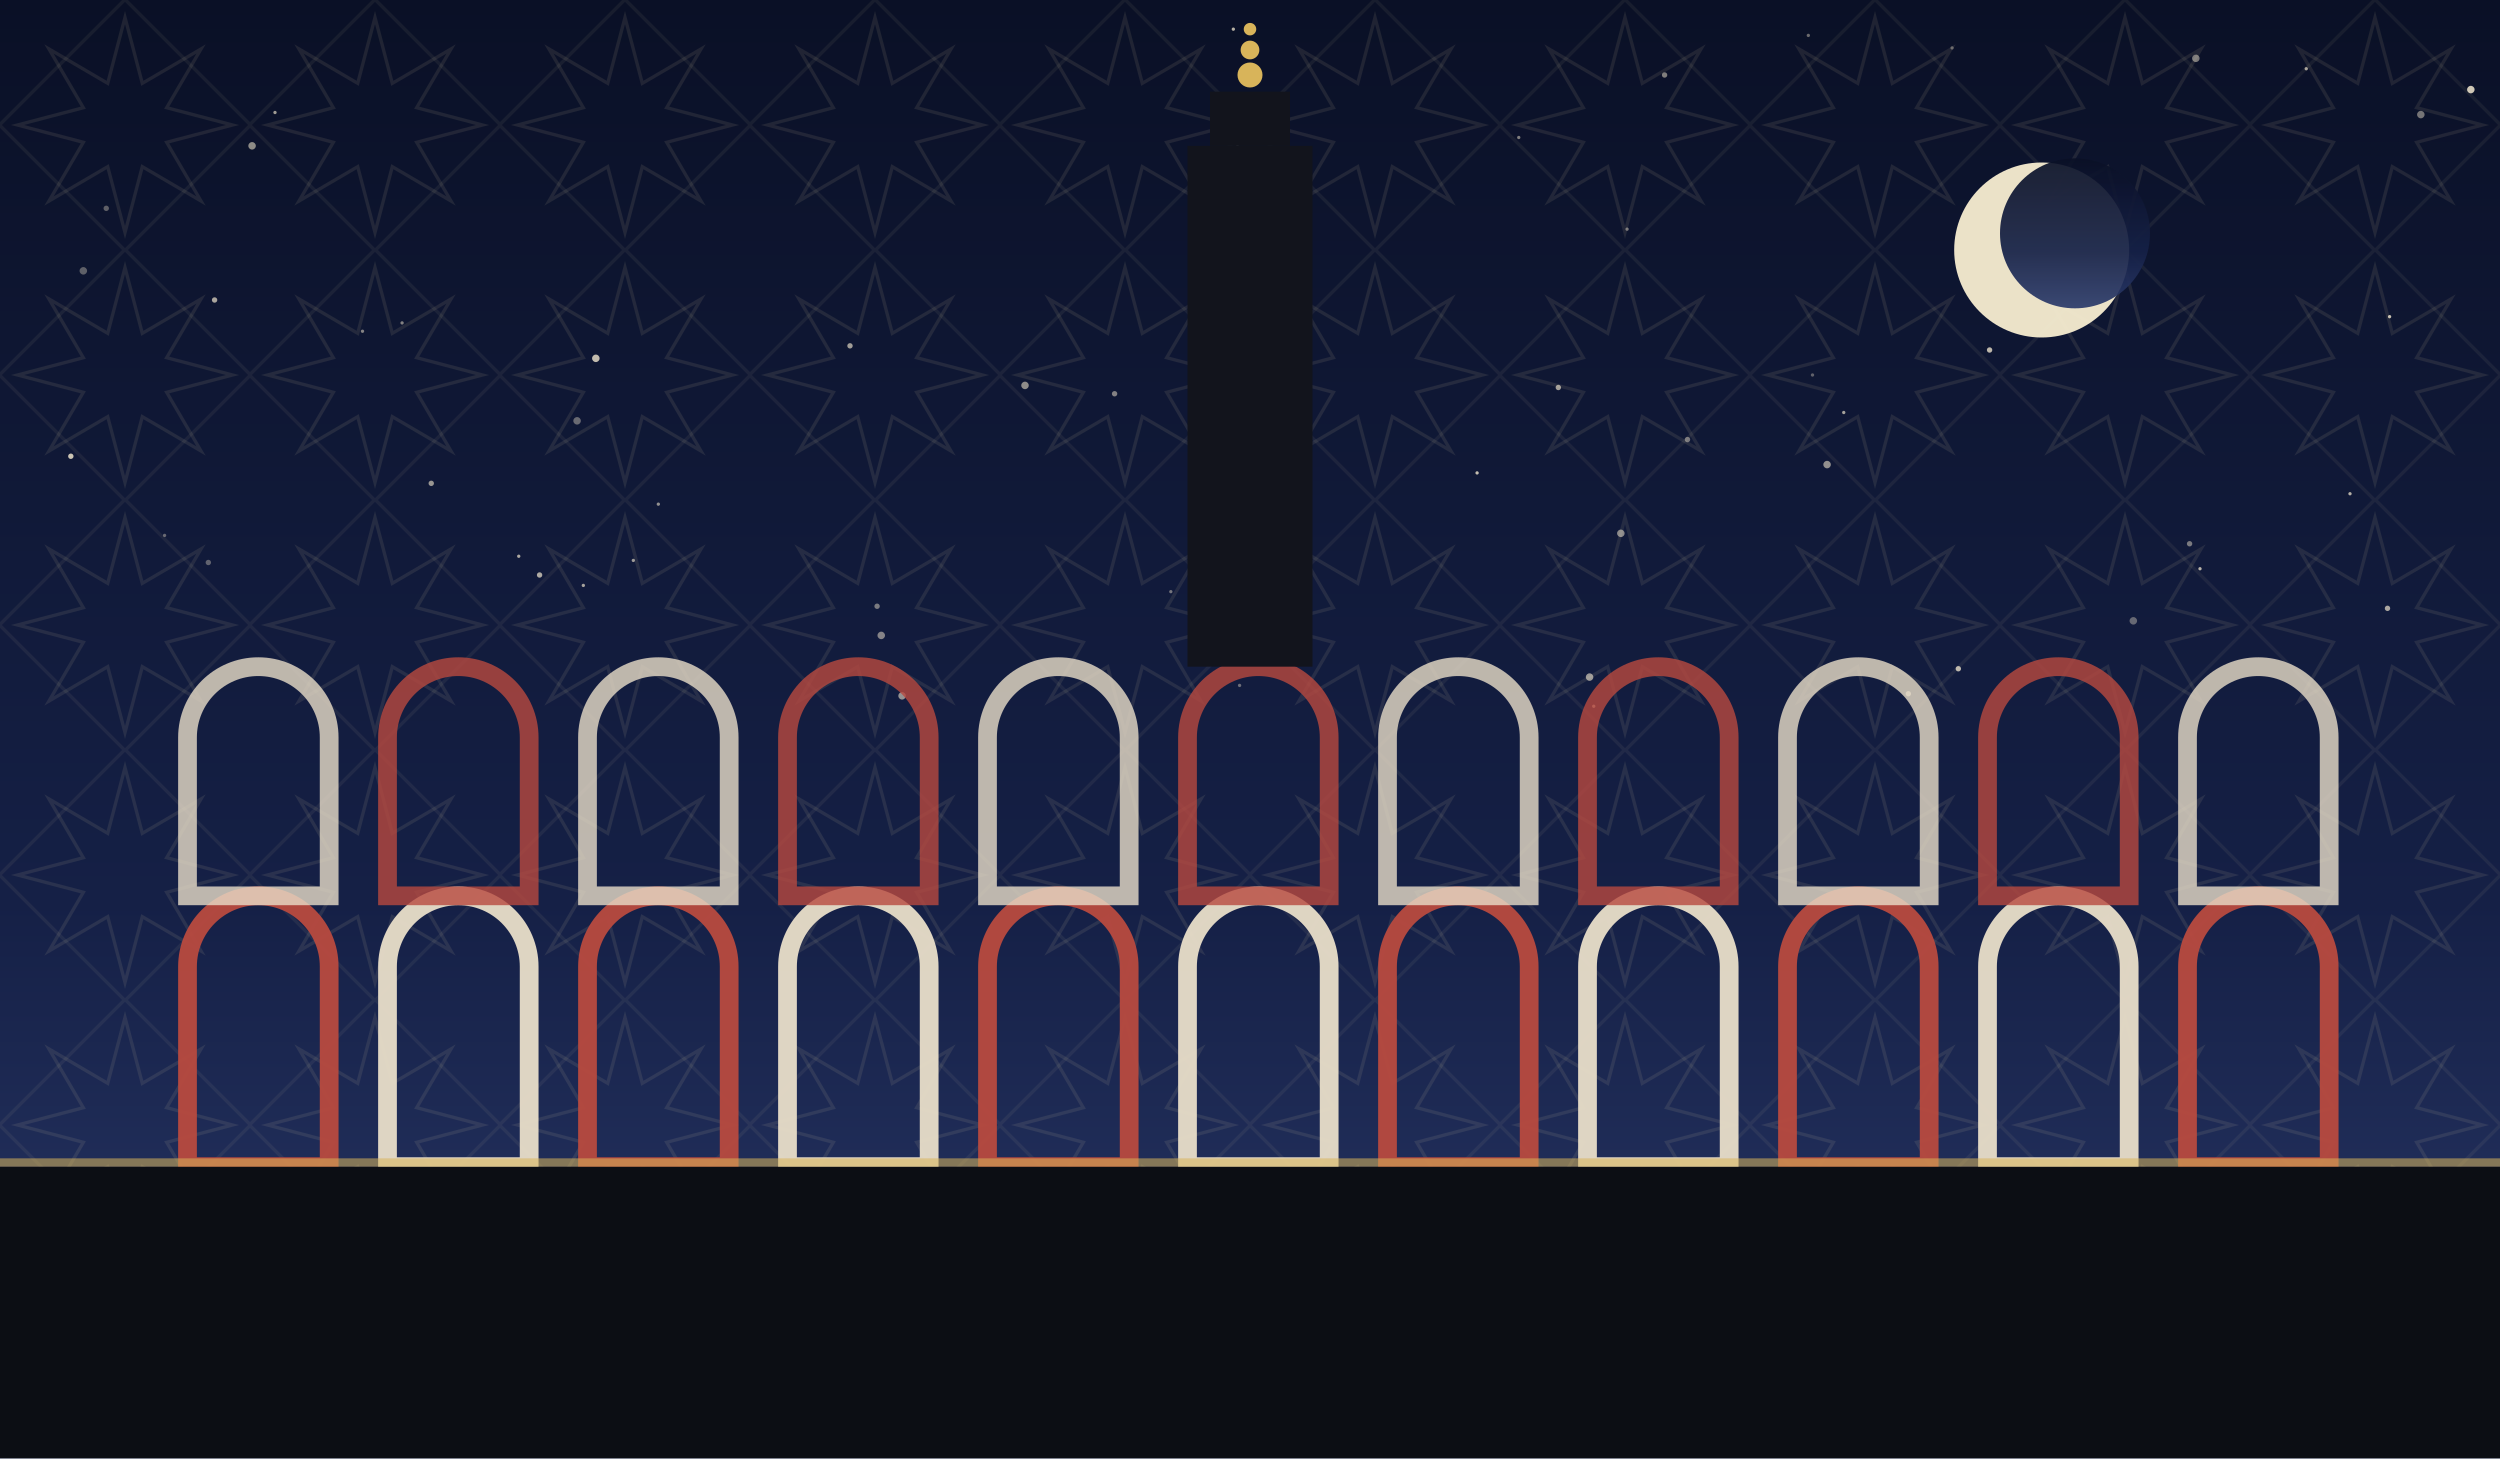
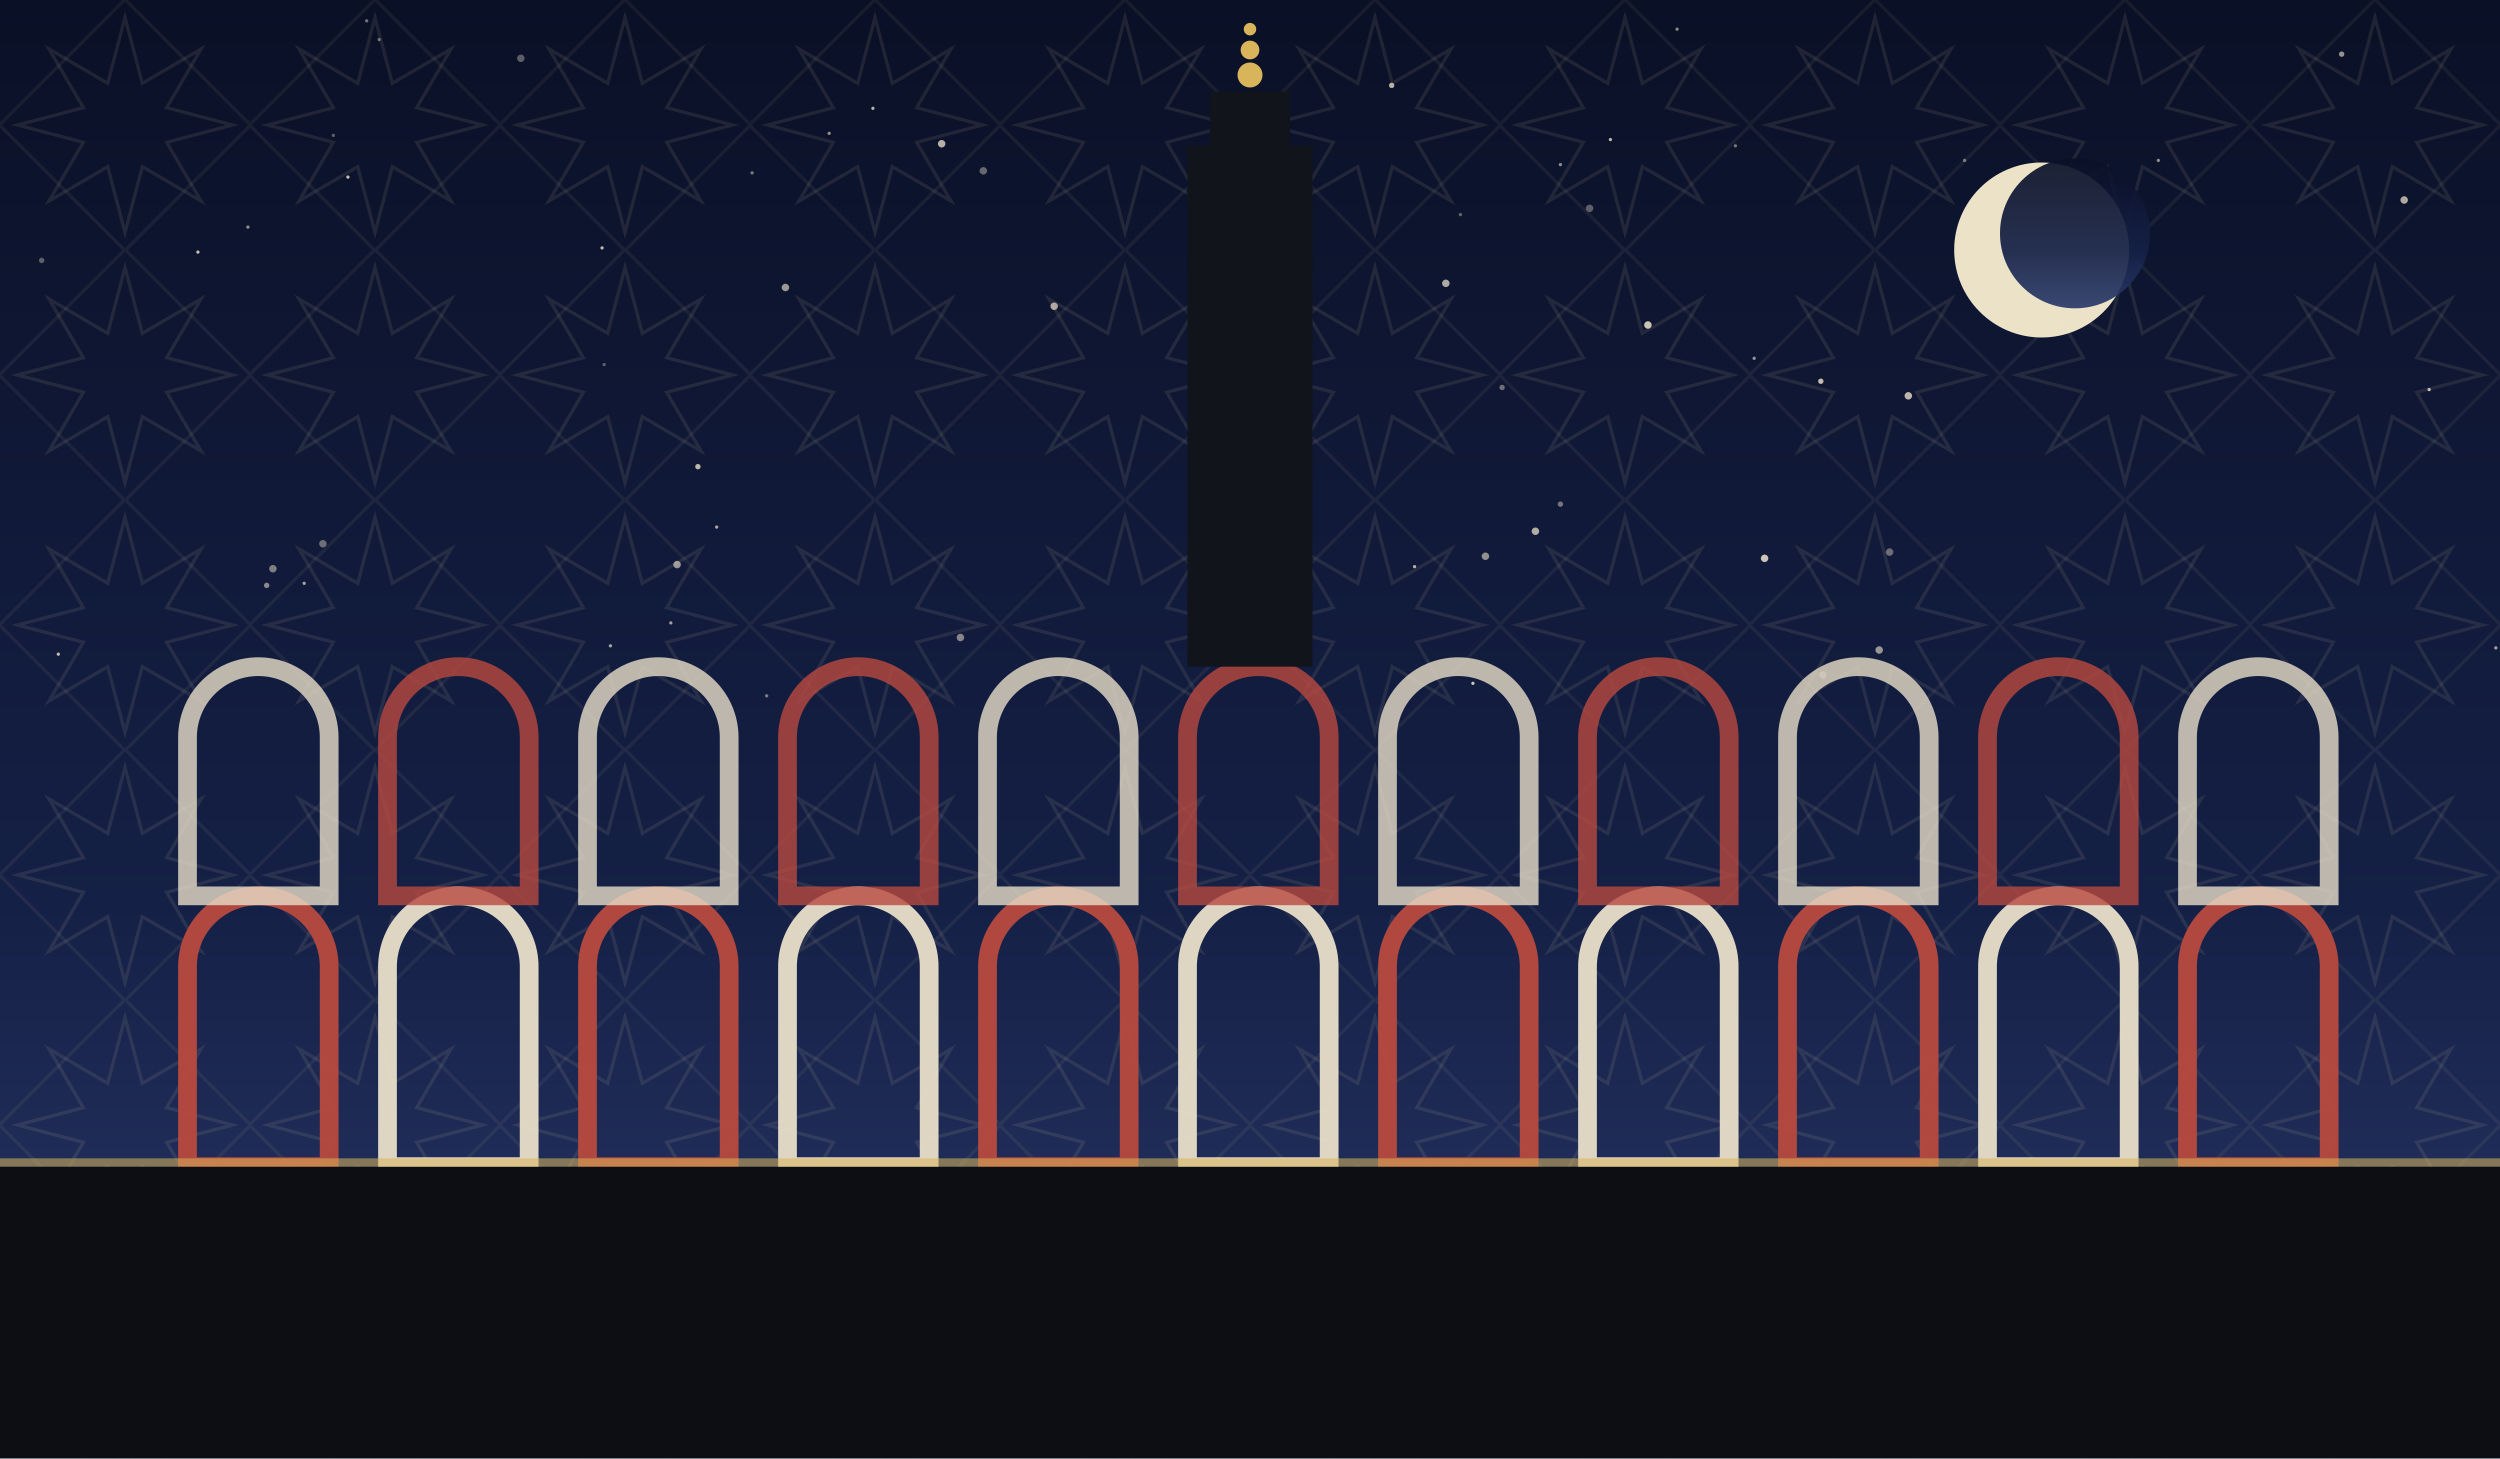
<svg xmlns="http://www.w3.org/2000/svg" viewBox="0 0 1200 700" role="img">
  <defs>
    <linearGradient id="sky" x1="0" y1="0" x2="0" y2="1">
      <stop offset="0" stop-color="#0a1026" />
      <stop offset="0.62" stop-color="#152046" />
      <stop offset="1" stop-color="#2b3a6b" />
    </linearGradient>
    <pattern id="g1" width="120" height="120" patternUnits="userSpaceOnUse">
      <polygon points="111.6,60.0 80.0,68.3 96.5,96.5 68.3,80.0 60.0,111.6 51.7,80.0 23.5,96.5 40.0,68.3 8.4,60.0 40.0,51.7 23.5,23.5 51.7,40.0 60.0,8.4 68.3,40.0 96.5,23.5 80.0,51.7" fill="none" stroke="#e8d9a8" stroke-width="1.6" opacity="0.1" />
      <rect x="17.4" y="17.4" width="85.2" height="85.2" fill="none" stroke="#e8d9a8" stroke-width="1.6" opacity="0.07" transform="rotate(45 60.0 60.0)" />
    </pattern>
  </defs>
  <rect width="1200" height="700" fill="url(#sky)" />
  <rect width="1200" height="700" fill="url(#g1)" />
-   <circle cx="591" cy="301" r="1.3" fill="#f7ecd2" opacity="0.76" />
-   <circle cx="121" cy="70" r="1.8" fill="#f7ecd2" opacity="0.55" />
-   <circle cx="748" cy="186" r="1.3" fill="#f7ecd2" opacity="0.63" />
-   <circle cx="1056" cy="273" r="0.8" fill="#f7ecd2" opacity="0.73" />
-   <circle cx="877" cy="223" r="1.8" fill="#f7ecd2" opacity="0.56" />
-   <circle cx="1147" cy="152" r="0.8" fill="#f7ecd2" opacity="0.79" />
-   <circle cx="594" cy="68" r="1.8" fill="#f7ecd2" opacity="0.77" />
-   <circle cx="1162" cy="55" r="1.8" fill="#f7ecd2" opacity="0.45" />
-   <circle cx="763" cy="325" r="1.8" fill="#f7ecd2" opacity="0.60" />
-   <circle cx="573" cy="274" r="1.3" fill="#f7ecd2" opacity="0.37" />
-   <circle cx="40" cy="130" r="1.8" fill="#f7ecd2" opacity="0.35" />
-   <circle cx="868" cy="17" r="0.8" fill="#f7ecd2" opacity="0.41" />
-   <circle cx="249" cy="267" r="0.8" fill="#f7ecd2" opacity="0.68" />
-   <circle cx="799" cy="36" r="1.3" fill="#f7ecd2" opacity="0.49" />
-   <circle cx="286" cy="172" r="1.8" fill="#f7ecd2" opacity="0.77" />
-   <circle cx="174" cy="159" r="0.8" fill="#f7ecd2" opacity="0.51" />
-   <circle cx="535" cy="189" r="1.3" fill="#f7ecd2" opacity="0.50" />
-   <circle cx="625" cy="318" r="1.3" fill="#f7ecd2" opacity="0.35" />
-   <circle cx="132" cy="54" r="0.8" fill="#f7ecd2" opacity="0.63" />
-   <circle cx="280" cy="281" r="0.8" fill="#f7ecd2" opacity="0.65" />
-   <circle cx="421" cy="291" r="1.3" fill="#f7ecd2" opacity="0.46" />
-   <circle cx="51" cy="100" r="1.3" fill="#f7ecd2" opacity="0.35" />
-   <circle cx="778" cy="256" r="1.8" fill="#f7ecd2" opacity="0.53" />
-   <circle cx="1186" cy="43" r="1.8" fill="#f7ecd2" opacity="0.83" />
-   <circle cx="1107" cy="33" r="0.8" fill="#f7ecd2" opacity="0.66" />
-   <circle cx="277" cy="202" r="1.8" fill="#f7ecd2" opacity="0.39" />
-   <circle cx="1024" cy="298" r="1.8" fill="#f7ecd2" opacity="0.37" />
-   <circle cx="492" cy="185" r="1.8" fill="#f7ecd2" opacity="0.55" />
-   <circle cx="193" cy="155" r="0.8" fill="#f7ecd2" opacity="0.50" />
-   <circle cx="103" cy="144" r="1.3" fill="#f7ecd2" opacity="0.67" />
-   <circle cx="870" cy="180" r="0.8" fill="#f7ecd2" opacity="0.35" />
-   <circle cx="598" cy="307" r="1.8" fill="#f7ecd2" opacity="0.71" />
-   <circle cx="79" cy="257" r="0.8" fill="#f7ecd2" opacity="0.38" />
-   <circle cx="729" cy="66" r="0.8" fill="#f7ecd2" opacity="0.49" />
-   <circle cx="316" cy="242" r="0.8" fill="#f7ecd2" opacity="0.57" />
-   <circle cx="304" cy="269" r="0.8" fill="#f7ecd2" opacity="0.61" />
-   <circle cx="765" cy="339" r="0.8" fill="#f7ecd2" opacity="0.70" />
-   <circle cx="955" cy="168" r="1.3" fill="#f7ecd2" opacity="0.75" />
-   <circle cx="562" cy="284" r="0.8" fill="#f7ecd2" opacity="0.43" />
-   <circle cx="810" cy="211" r="1.3" fill="#f7ecd2" opacity="0.45" />
-   <circle cx="1051" cy="261" r="1.3" fill="#f7ecd2" opacity="0.46" />
-   <circle cx="781" cy="110" r="0.8" fill="#f7ecd2" opacity="0.45" />
-   <circle cx="408" cy="166" r="1.3" fill="#f7ecd2" opacity="0.63" />
-   <circle cx="916" cy="333" r="1.3" fill="#f7ecd2" opacity="0.63" />
-   <circle cx="937" cy="23" r="0.8" fill="#f7ecd2" opacity="0.36" />
-   <circle cx="207" cy="232" r="1.3" fill="#f7ecd2" opacity="0.59" />
-   <circle cx="1054" cy="28" r="1.8" fill="#f7ecd2" opacity="0.47" />
-   <circle cx="622" cy="295" r="1.8" fill="#f7ecd2" opacity="0.75" />
-   <circle cx="423" cy="305" r="1.8" fill="#f7ecd2" opacity="0.50" />
-   <circle cx="433" cy="334" r="1.8" fill="#f7ecd2" opacity="0.57" />
-   <circle cx="100" cy="270" r="1.3" fill="#f7ecd2" opacity="0.35" />
-   <circle cx="1128" cy="237" r="0.8" fill="#f7ecd2" opacity="0.71" />
-   <circle cx="709" cy="227" r="0.8" fill="#f7ecd2" opacity="0.78" />
-   <circle cx="259" cy="276" r="1.3" fill="#f7ecd2" opacity="0.69" />
-   <circle cx="1146" cy="292" r="1.3" fill="#f7ecd2" opacity="0.67" />
-   <circle cx="34" cy="219" r="1.3" fill="#f7ecd2" opacity="0.81" />
-   <circle cx="595" cy="329" r="0.8" fill="#f7ecd2" opacity="0.40" />
-   <circle cx="885" cy="198" r="0.8" fill="#f7ecd2" opacity="0.65" />
-   <circle cx="592" cy="14" r="0.8" fill="#f7ecd2" opacity="0.73" />
-   <circle cx="940" cy="321" r="1.3" fill="#f7ecd2" opacity="0.75" />
+   <circle cx="289" cy="119" r="0.8" fill="#f7ecd2" opacity="0.76" />
+   <circle cx="875" cy="324" r="1.8" fill="#f7ecd2" opacity="0.35" />
+   <circle cx="590" cy="48" r="1.8" fill="#f7ecd2" opacity="0.55" />
+   <circle cx="322" cy="299" r="0.8" fill="#f7ecd2" opacity="0.63" />
+   <circle cx="95" cy="121" r="0.8" fill="#f7ecd2" opacity="0.80" />
+   <circle cx="461" cy="306" r="1.8" fill="#f7ecd2" opacity="0.51" />
+   <circle cx="916" cy="190" r="1.8" fill="#f7ecd2" opacity="0.75" />
+   <circle cx="668" cy="41" r="1.3" fill="#f7ecd2" opacity="0.73" />
+   <circle cx="701" cy="103" r="0.8" fill="#f7ecd2" opacity="0.38" />
+   <circle cx="847" cy="268" r="1.8" fill="#f7ecd2" opacity="0.81" />
+   <circle cx="842" cy="172" r="0.8" fill="#f7ecd2" opacity="0.59" />
+   <circle cx="614" cy="303" r="1.8" fill="#f7ecd2" opacity="0.77" />
+   <circle cx="907" cy="265" r="1.8" fill="#f7ecd2" opacity="0.40" />
+   <circle cx="833" cy="70" r="0.8" fill="#f7ecd2" opacity="0.45" />
+   <circle cx="368" cy="334" r="0.8" fill="#f7ecd2" opacity="0.47" />
+   <circle cx="160" cy="65" r="0.8" fill="#f7ecd2" opacity="0.35" />
+   <circle cx="713" cy="267" r="1.8" fill="#f7ecd2" opacity="0.56" />
+   <circle cx="419" cy="52" r="0.8" fill="#f7ecd2" opacity="0.73" />
+   <circle cx="694" cy="136" r="1.8" fill="#f7ecd2" opacity="0.69" />
+   <circle cx="506" cy="147" r="1.8" fill="#f7ecd2" opacity="0.67" />
+   <circle cx="119" cy="109" r="0.8" fill="#f7ecd2" opacity="0.56" />
+   <circle cx="805" cy="14" r="0.8" fill="#f7ecd2" opacity="0.55" />
+   <circle cx="620" cy="118" r="0.8" fill="#f7ecd2" opacity="0.45" />
+   <circle cx="452" cy="69" r="1.8" fill="#f7ecd2" opacity="0.73" />
+   <circle cx="325" cy="271" r="1.8" fill="#f7ecd2" opacity="0.60" />
+   <circle cx="791" cy="156" r="1.8" fill="#f7ecd2" opacity="0.81" />
+   <circle cx="146" cy="280" r="0.8" fill="#f7ecd2" opacity="0.65" />
+   <circle cx="1198" cy="311" r="0.8" fill="#f7ecd2" opacity="0.63" />
+   <circle cx="131" cy="273" r="1.8" fill="#f7ecd2" opacity="0.48" />
+   <circle cx="377" cy="138" r="1.8" fill="#f7ecd2" opacity="0.61" />
+   <circle cx="472" cy="82" r="1.8" fill="#f7ecd2" opacity="0.39" />
+   <circle cx="344" cy="253" r="0.8" fill="#f7ecd2" opacity="0.67" />
+   <circle cx="737" cy="255" r="1.8" fill="#f7ecd2" opacity="0.70" />
+   <circle cx="763" cy="100" r="1.8" fill="#f7ecd2" opacity="0.35" />
+   <circle cx="398" cy="64" r="0.8" fill="#f7ecd2" opacity="0.57" />
+   <circle cx="290" cy="175" r="0.8" fill="#f7ecd2" opacity="0.35" />
+   <circle cx="943" cy="77" r="0.8" fill="#f7ecd2" opacity="0.46" />
+   <circle cx="749" cy="242" r="1.3" fill="#f7ecd2" opacity="0.43" />
+   <circle cx="1124" cy="26" r="1.3" fill="#f7ecd2" opacity="0.59" />
+   <circle cx="1036" cy="77" r="0.8" fill="#f7ecd2" opacity="0.57" />
+   <circle cx="749" cy="79" r="0.8" fill="#f7ecd2" opacity="0.56" />
+   <circle cx="335" cy="224" r="1.3" fill="#f7ecd2" opacity="0.75" />
+   <circle cx="250" cy="28" r="1.8" fill="#f7ecd2" opacity="0.35" />
+   <circle cx="182" cy="19" r="0.8" fill="#f7ecd2" opacity="0.43" />
+   <circle cx="155" cy="261" r="1.8" fill="#f7ecd2" opacity="0.40" />
+   <circle cx="721" cy="186" r="1.3" fill="#f7ecd2" opacity="0.41" />
+   <circle cx="176" cy="10" r="0.8" fill="#f7ecd2" opacity="0.45" />
+   <circle cx="128" cy="281" r="1.3" fill="#f7ecd2" opacity="0.53" />
+   <circle cx="361" cy="83" r="0.8" fill="#f7ecd2" opacity="0.48" />
+   <circle cx="707" cy="328" r="0.8" fill="#f7ecd2" opacity="0.81" />
+   <circle cx="902" cy="312" r="1.8" fill="#f7ecd2" opacity="0.59" />
+   <circle cx="874" cy="183" r="1.3" fill="#f7ecd2" opacity="0.77" />
+   <circle cx="167" cy="85" r="0.8" fill="#f7ecd2" opacity="0.80" />
+   <circle cx="293" cy="310" r="0.8" fill="#f7ecd2" opacity="0.65" />
+   <circle cx="28" cy="314" r="0.8" fill="#f7ecd2" opacity="0.77" />
+   <circle cx="20" cy="125" r="1.3" fill="#f7ecd2" opacity="0.35" />
+   <circle cx="773" cy="67" r="0.8" fill="#f7ecd2" opacity="0.76" />
+   <circle cx="679" cy="272" r="0.8" fill="#f7ecd2" opacity="0.73" />
+   <circle cx="1154" cy="96" r="1.8" fill="#f7ecd2" opacity="0.69" />
+   <circle cx="1166" cy="187" r="0.8" fill="#f7ecd2" opacity="0.77" />
  <circle cx="980" cy="120" r="42" fill="#f6ecd0" opacity="0.95" />
  <circle cx="996" cy="112" r="36" fill="url(#sky)" opacity="0.92" />
  <path d="M 90 560 L 90 464 A 34 34 0 0 1 158 464 L 158 560 Z" fill="none" stroke="#b8493f" stroke-width="9" opacity="0.95" />
  <path d="M 186 560 L 186 464 A 34 34 0 0 1 254 464 L 254 560 Z" fill="none" stroke="#e8ddc8" stroke-width="9" opacity="0.95" />
  <path d="M 282 560 L 282 464 A 34 34 0 0 1 350 464 L 350 560 Z" fill="none" stroke="#b8493f" stroke-width="9" opacity="0.95" />
  <path d="M 378 560 L 378 464 A 34 34 0 0 1 446 464 L 446 560 Z" fill="none" stroke="#e8ddc8" stroke-width="9" opacity="0.95" />
  <path d="M 474 560 L 474 464 A 34 34 0 0 1 542 464 L 542 560 Z" fill="none" stroke="#b8493f" stroke-width="9" opacity="0.95" />
  <path d="M 570 560 L 570 464 A 34 34 0 0 1 638 464 L 638 560 Z" fill="none" stroke="#e8ddc8" stroke-width="9" opacity="0.95" />
  <path d="M 666 560 L 666 464 A 34 34 0 0 1 734 464 L 734 560 Z" fill="none" stroke="#b8493f" stroke-width="9" opacity="0.95" />
  <path d="M 762 560 L 762 464 A 34 34 0 0 1 830 464 L 830 560 Z" fill="none" stroke="#e8ddc8" stroke-width="9" opacity="0.95" />
  <path d="M 858 560 L 858 464 A 34 34 0 0 1 926 464 L 926 560 Z" fill="none" stroke="#b8493f" stroke-width="9" opacity="0.95" />
  <path d="M 954 560 L 954 464 A 34 34 0 0 1 1022 464 L 1022 560 Z" fill="none" stroke="#e8ddc8" stroke-width="9" opacity="0.95" />
  <path d="M 1050 560 L 1050 464 A 34 34 0 0 1 1118 464 L 1118 560 Z" fill="none" stroke="#b8493f" stroke-width="9" opacity="0.95" />
  <path d="M 90 430 L 90 354 A 34 34 0 0 1 158 354 L 158 430 Z" fill="none" stroke="#e8ddc8" stroke-width="9" opacity="0.8" />
  <path d="M 186 430 L 186 354 A 34 34 0 0 1 254 354 L 254 430 Z" fill="none" stroke="#b8493f" stroke-width="9" opacity="0.8" />
  <path d="M 282 430 L 282 354 A 34 34 0 0 1 350 354 L 350 430 Z" fill="none" stroke="#e8ddc8" stroke-width="9" opacity="0.8" />
  <path d="M 378 430 L 378 354 A 34 34 0 0 1 446 354 L 446 430 Z" fill="none" stroke="#b8493f" stroke-width="9" opacity="0.8" />
  <path d="M 474 430 L 474 354 A 34 34 0 0 1 542 354 L 542 430 Z" fill="none" stroke="#e8ddc8" stroke-width="9" opacity="0.8" />
  <path d="M 570 430 L 570 354 A 34 34 0 0 1 638 354 L 638 430 Z" fill="none" stroke="#b8493f" stroke-width="9" opacity="0.8" />
  <path d="M 666 430 L 666 354 A 34 34 0 0 1 734 354 L 734 430 Z" fill="none" stroke="#e8ddc8" stroke-width="9" opacity="0.8" />
  <path d="M 762 430 L 762 354 A 34 34 0 0 1 830 354 L 830 430 Z" fill="none" stroke="#b8493f" stroke-width="9" opacity="0.8" />
  <path d="M 858 430 L 858 354 A 34 34 0 0 1 926 354 L 926 430 Z" fill="none" stroke="#e8ddc8" stroke-width="9" opacity="0.8" />
  <path d="M 954 430 L 954 354 A 34 34 0 0 1 1022 354 L 1022 430 Z" fill="none" stroke="#b8493f" stroke-width="9" opacity="0.8" />
  <path d="M 1050 430 L 1050 354 A 34 34 0 0 1 1118 354 L 1118 430 Z" fill="none" stroke="#e8ddc8" stroke-width="9" opacity="0.8" />
  <rect x="570.0" y="70" width="60" height="250" fill="#12141c" />
  <rect x="580.8" y="44" width="38.4" height="26" fill="#12141c" />
  <circle cx="600" cy="36" r="6" fill="#d8b45a" />
  <circle cx="600" cy="24" r="4.5" fill="#d8b45a" />
  <circle cx="600" cy="14" r="3" fill="#d8b45a" />
  <rect x="0" y="560" width="1200" height="140" fill="#0c0e14" />
  <rect x="0" y="556" width="1200" height="4" fill="#d8b45a" opacity="0.55" />
</svg>
